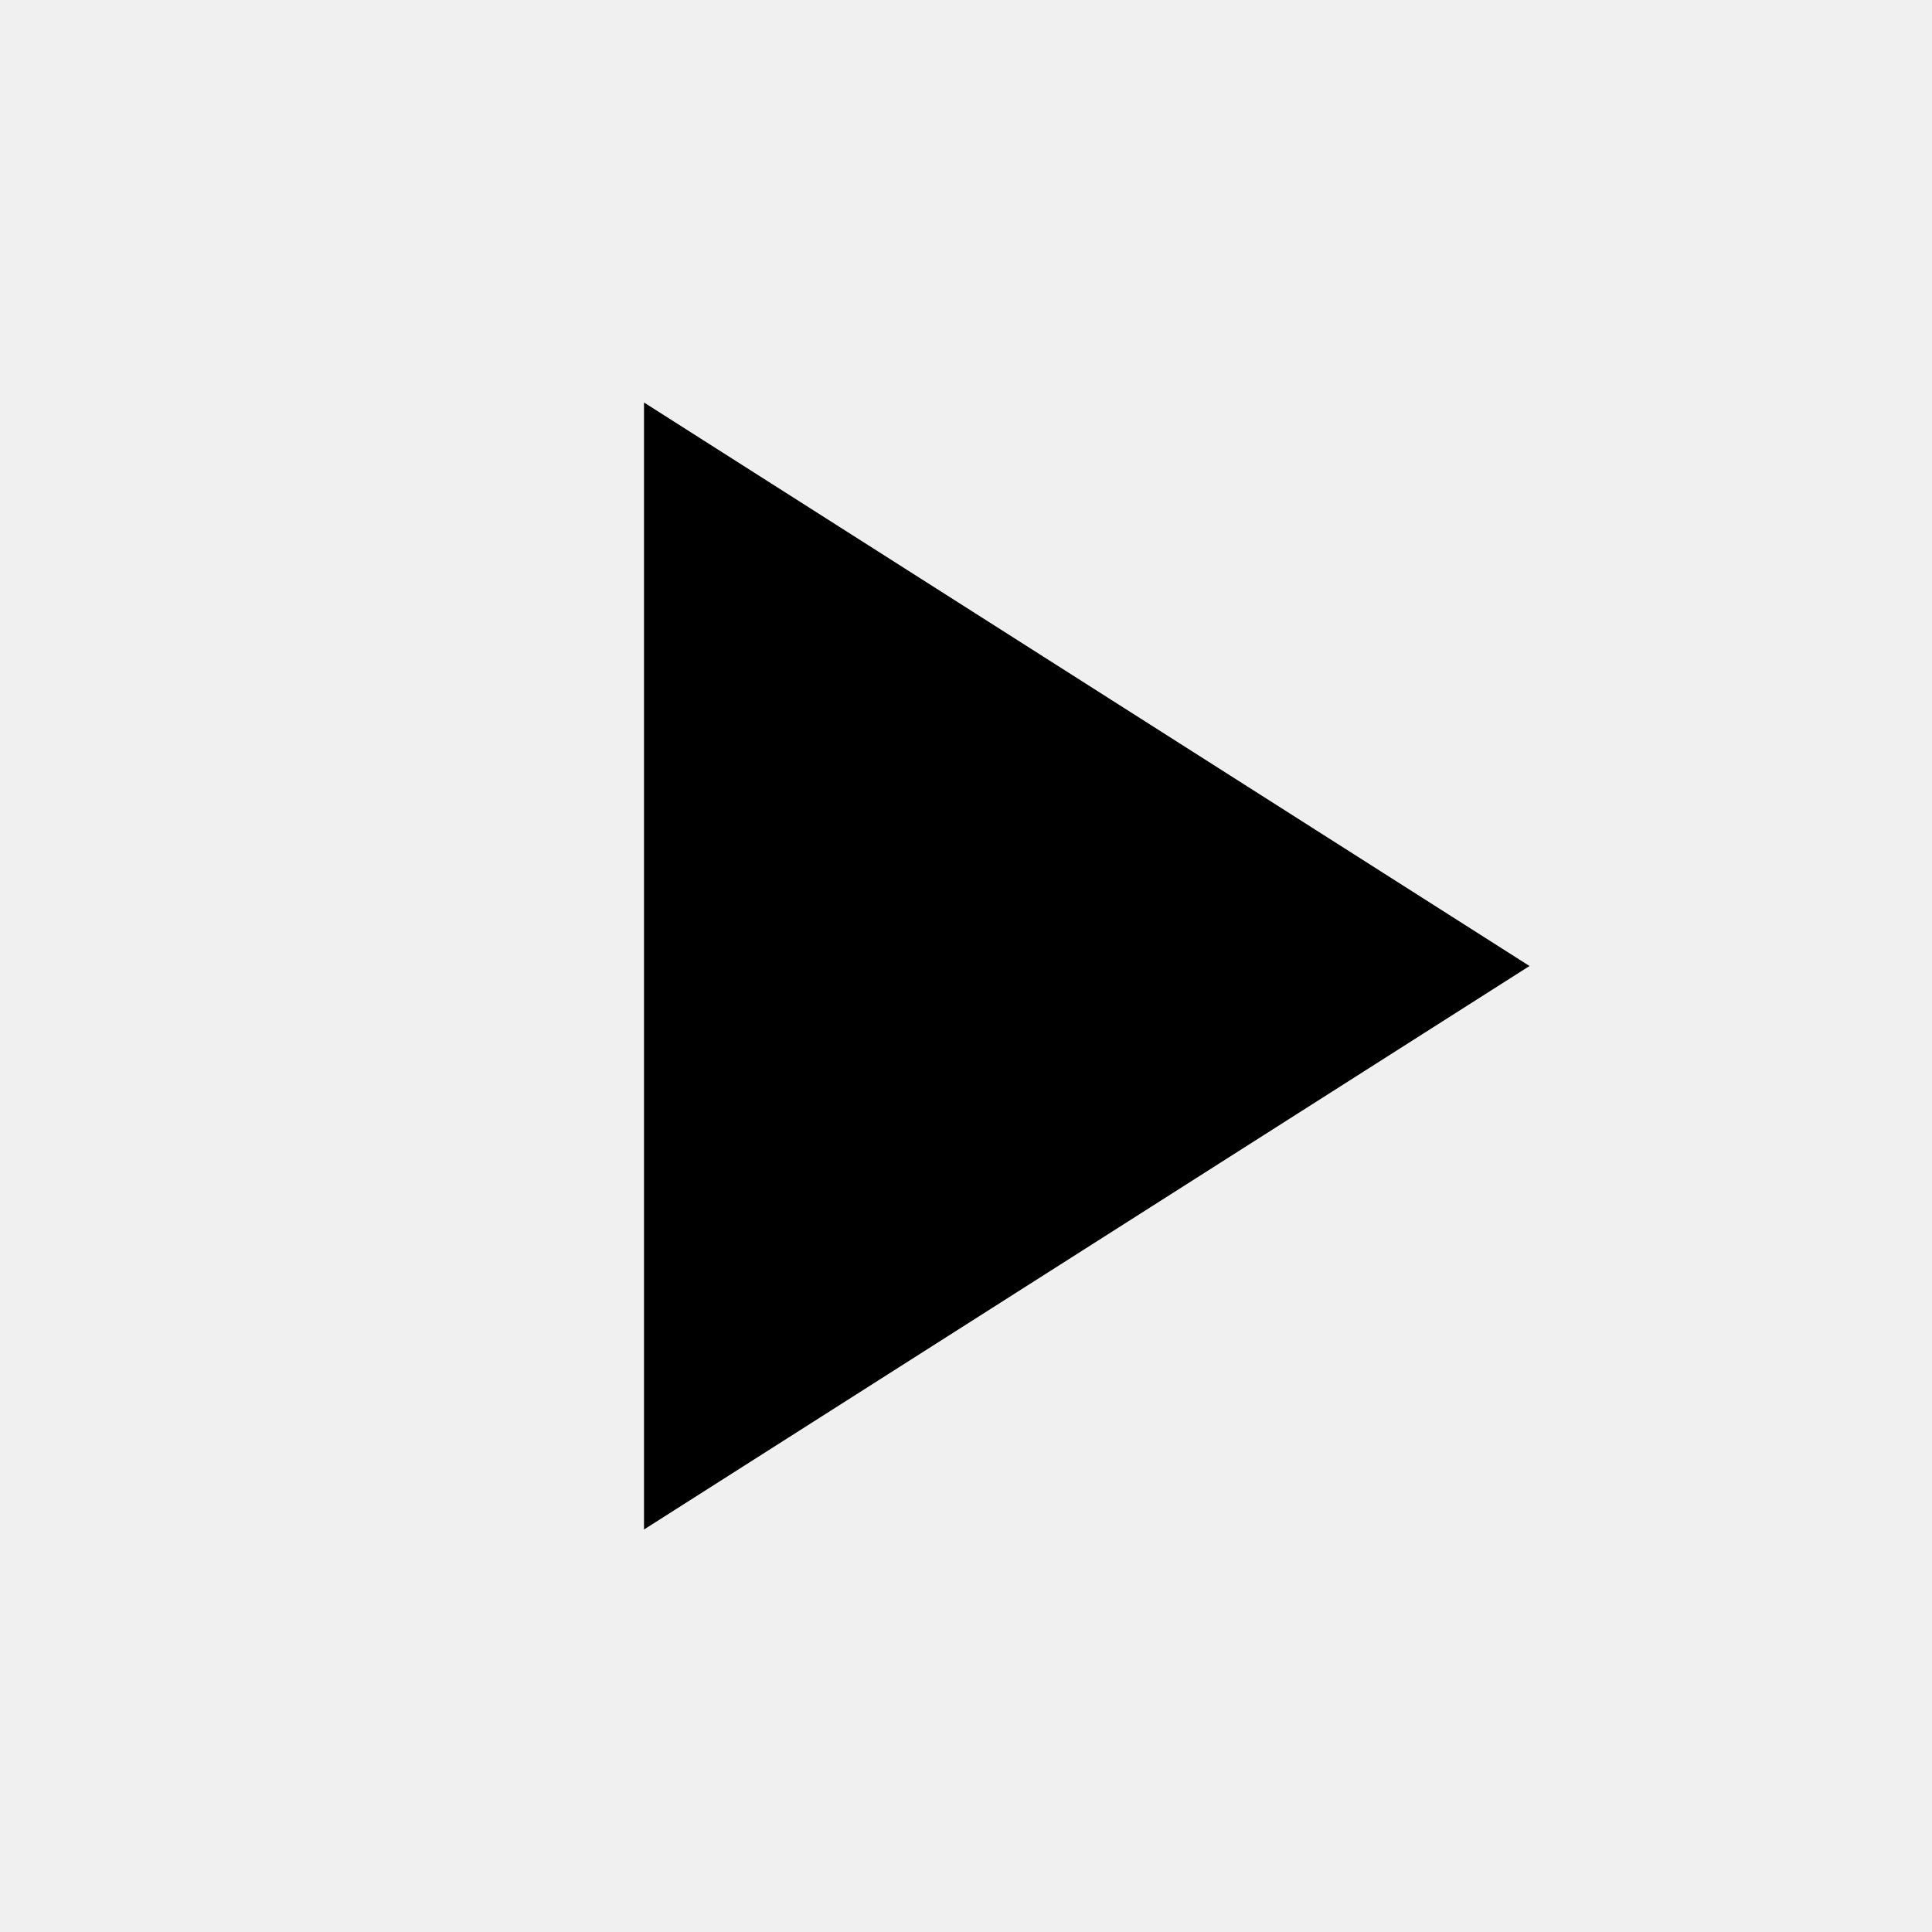
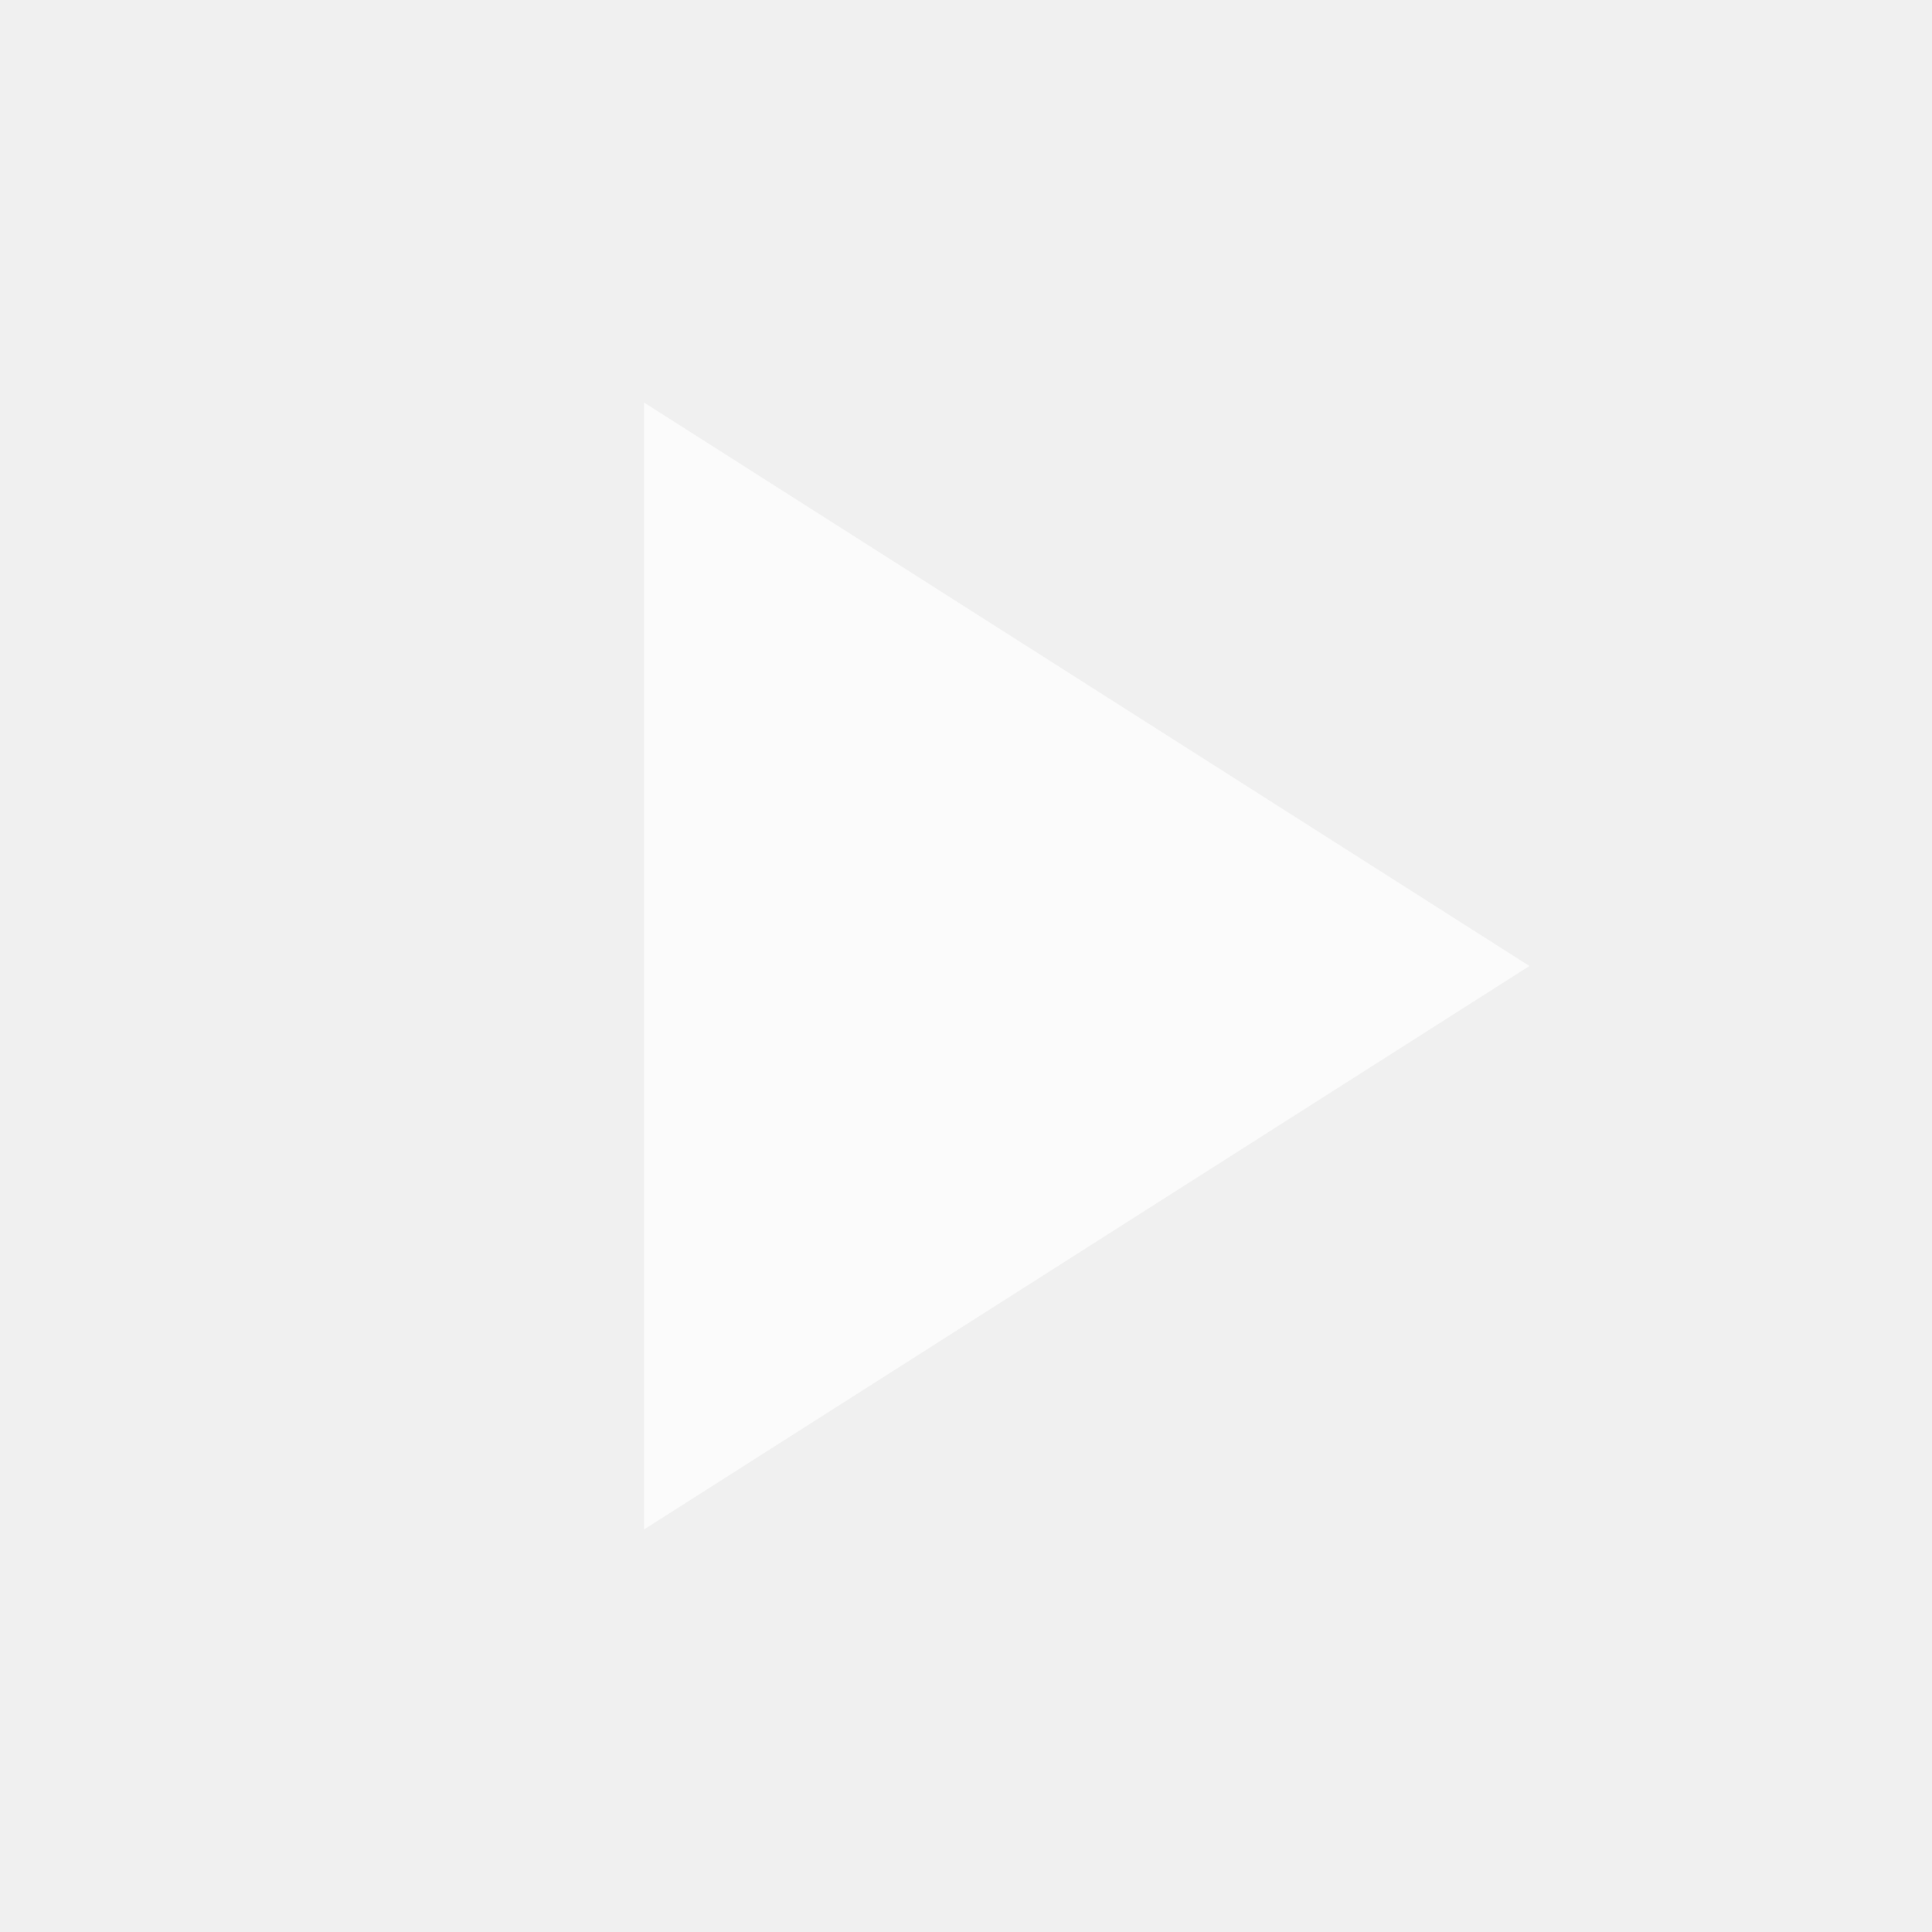
- <svg viewBox="0 0 48 48">
-   <path d="M16 10v28l22-14z" />
+ <svg xmlns="http://www.w3.org/2000/svg" viewBox="0 0 48 48" fill="#fff">
+   <path d="M16 10v28l22-14z" fill-opacity="0.7" />
</svg>
